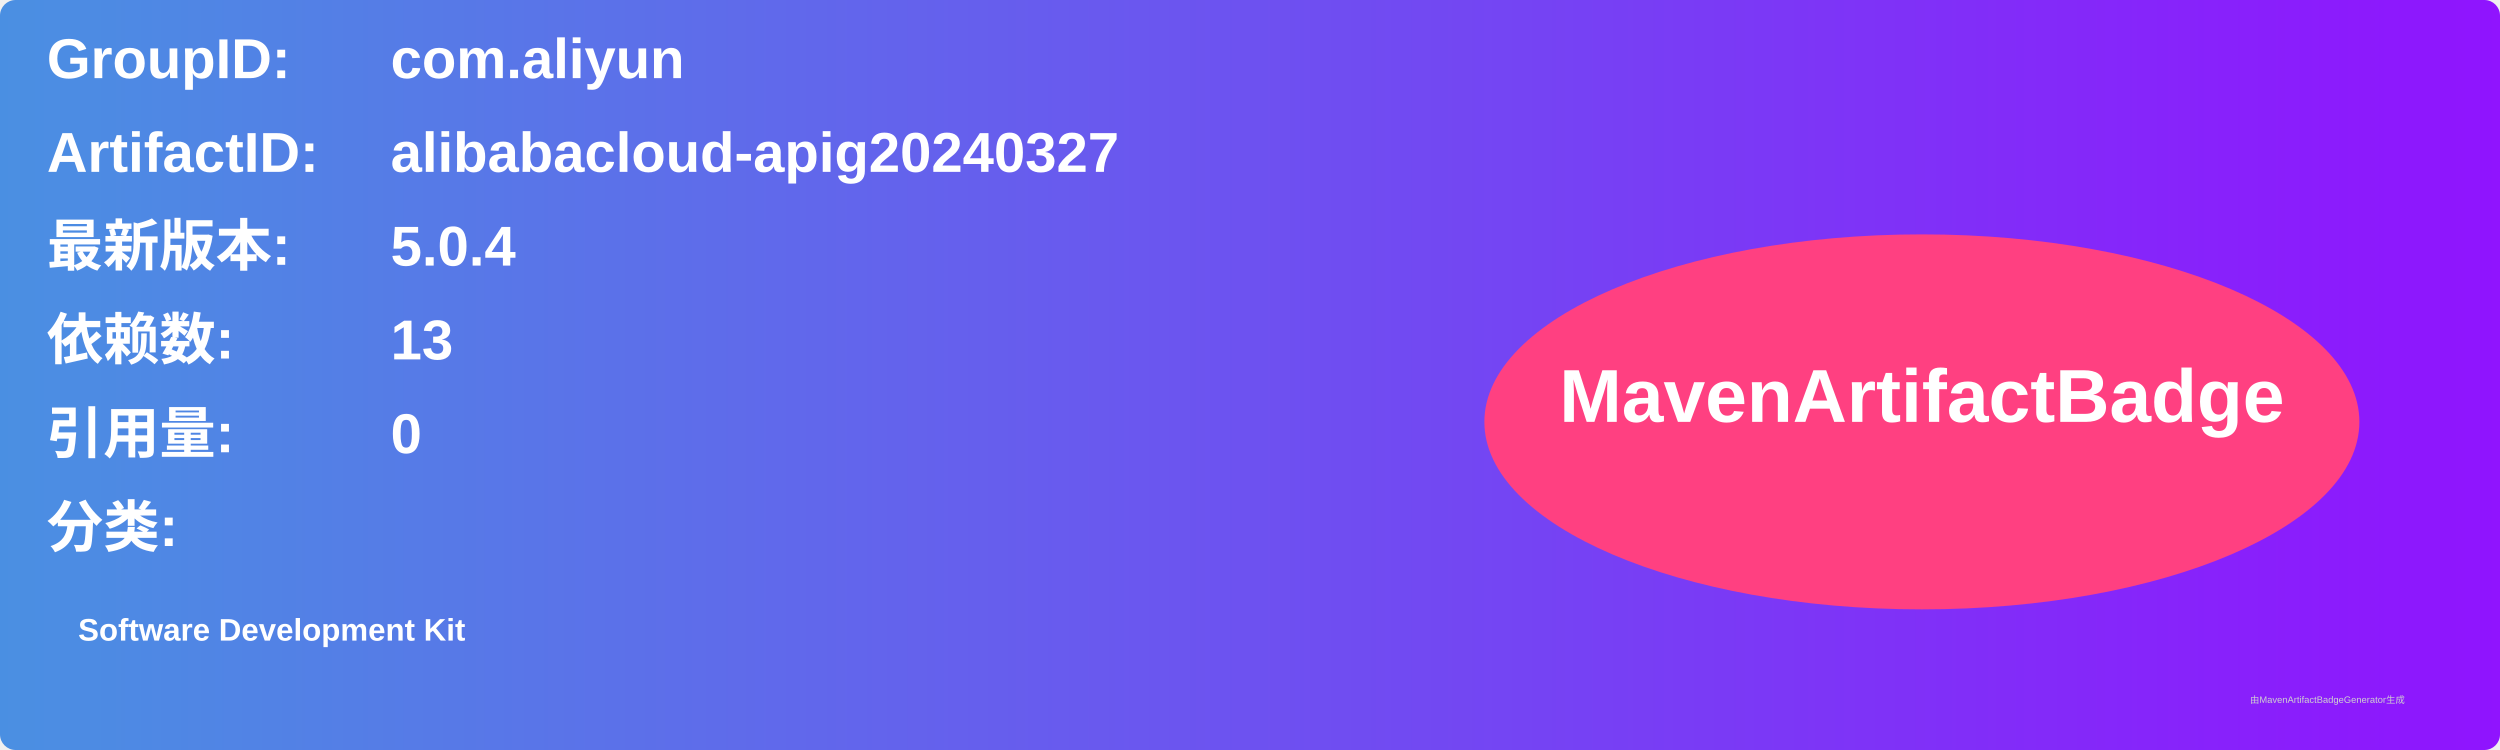
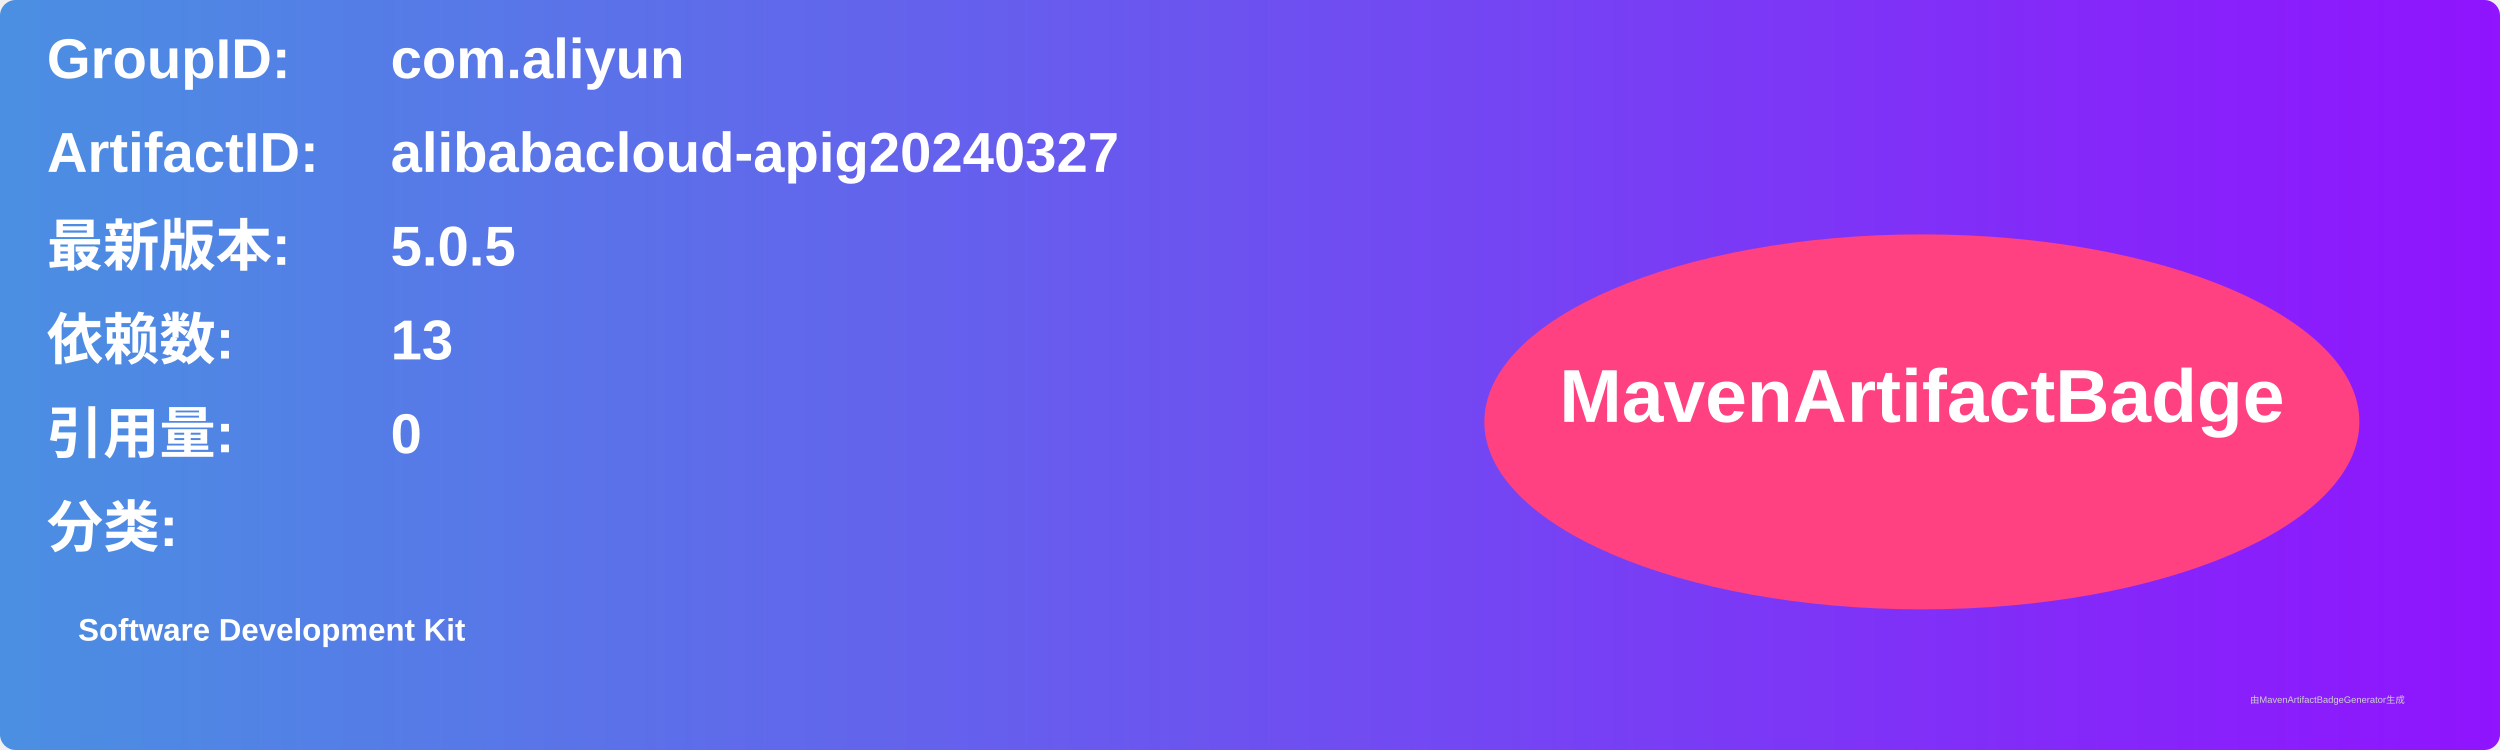
<svg xmlns="http://www.w3.org/2000/svg" width="800" height="240" viewBox="0 0 800 240">
  <linearGradient id="grad" x1="0%" y1="0%" x2="100%" y2="0%">
    <stop offset="0%" stop-color="#4a90e2" />
    <stop offset="100%" stop-color="#9013fe" />
  </linearGradient>
  <rect width="100%" height="100%" rx="5" ry="5" fill="url(#grad)" />
  <g transform="translate(15, 15)">
    <text x="0" y="10" font-family="Arial" font-size="18" fill="white" font-weight="bold" width="260">GroupID:</text>
    <text x="110" y="10" font-family="Arial" font-size="18" fill="white" font-weight="bold" width="460">com.aliyun</text>
    <text x="0" y="40" font-family="Arial" font-size="18" fill="white" font-weight="bold" width="260">ArtifactID:</text>
    <text x="110" y="40" font-family="Arial" font-size="18" fill="white" font-weight="bold" width="460">alibabacloud-apig20240327</text>
    <text x="0" y="70" font-family="Arial" font-size="18" fill="white" font-weight="bold">最新版本:</text>
    <text x="110" y="70" font-family="Arial" font-size="18" fill="white" font-weight="bold">
-       <tspan font-weight="bold">5.0.4</tspan>
+       <tspan font-weight="bold">5.0.5</tspan>
    </text>
    <text x="0" y="100" font-family="Arial" font-size="18" fill="white" font-weight="bold">依赖数: </text>
    <text x="110" y="100" font-family="Arial" font-size="18" fill="white">
      <tspan font-weight="bold">13</tspan>
    </text>
    <text x="0" y="130" font-family="Arial" font-size="18" fill="white" font-weight="bold">引用量: </text>
    <text x="110" y="130" font-family="Arial" font-size="18" fill="white">
      <tspan font-weight="bold">0</tspan>
    </text>
    <text x="0" y="160" font-family="Arial" font-size="18" fill="white" font-weight="bold">分类:</text>
    <text x="10" y="190" font-family="Arial" font-size="10" fill="white">
      <tspan font-weight="bold">Software Development Kit</tspan>
    </text>
    <ellipse cx="600" cy="120" rx="140" ry="60" fill="#ff4081" />
    <text x="600" y="120" text-anchor="middle" font-family="Arial" font-size="24" fill="white" font-weight="bold">MavenArtifactBadge</text>
  </g>
  <text x="720" y="225" font-family="Arial" font-size="3" fill="#d0d0d0">由MavenArtifactBadgeGenerator生成</text>
</svg>
